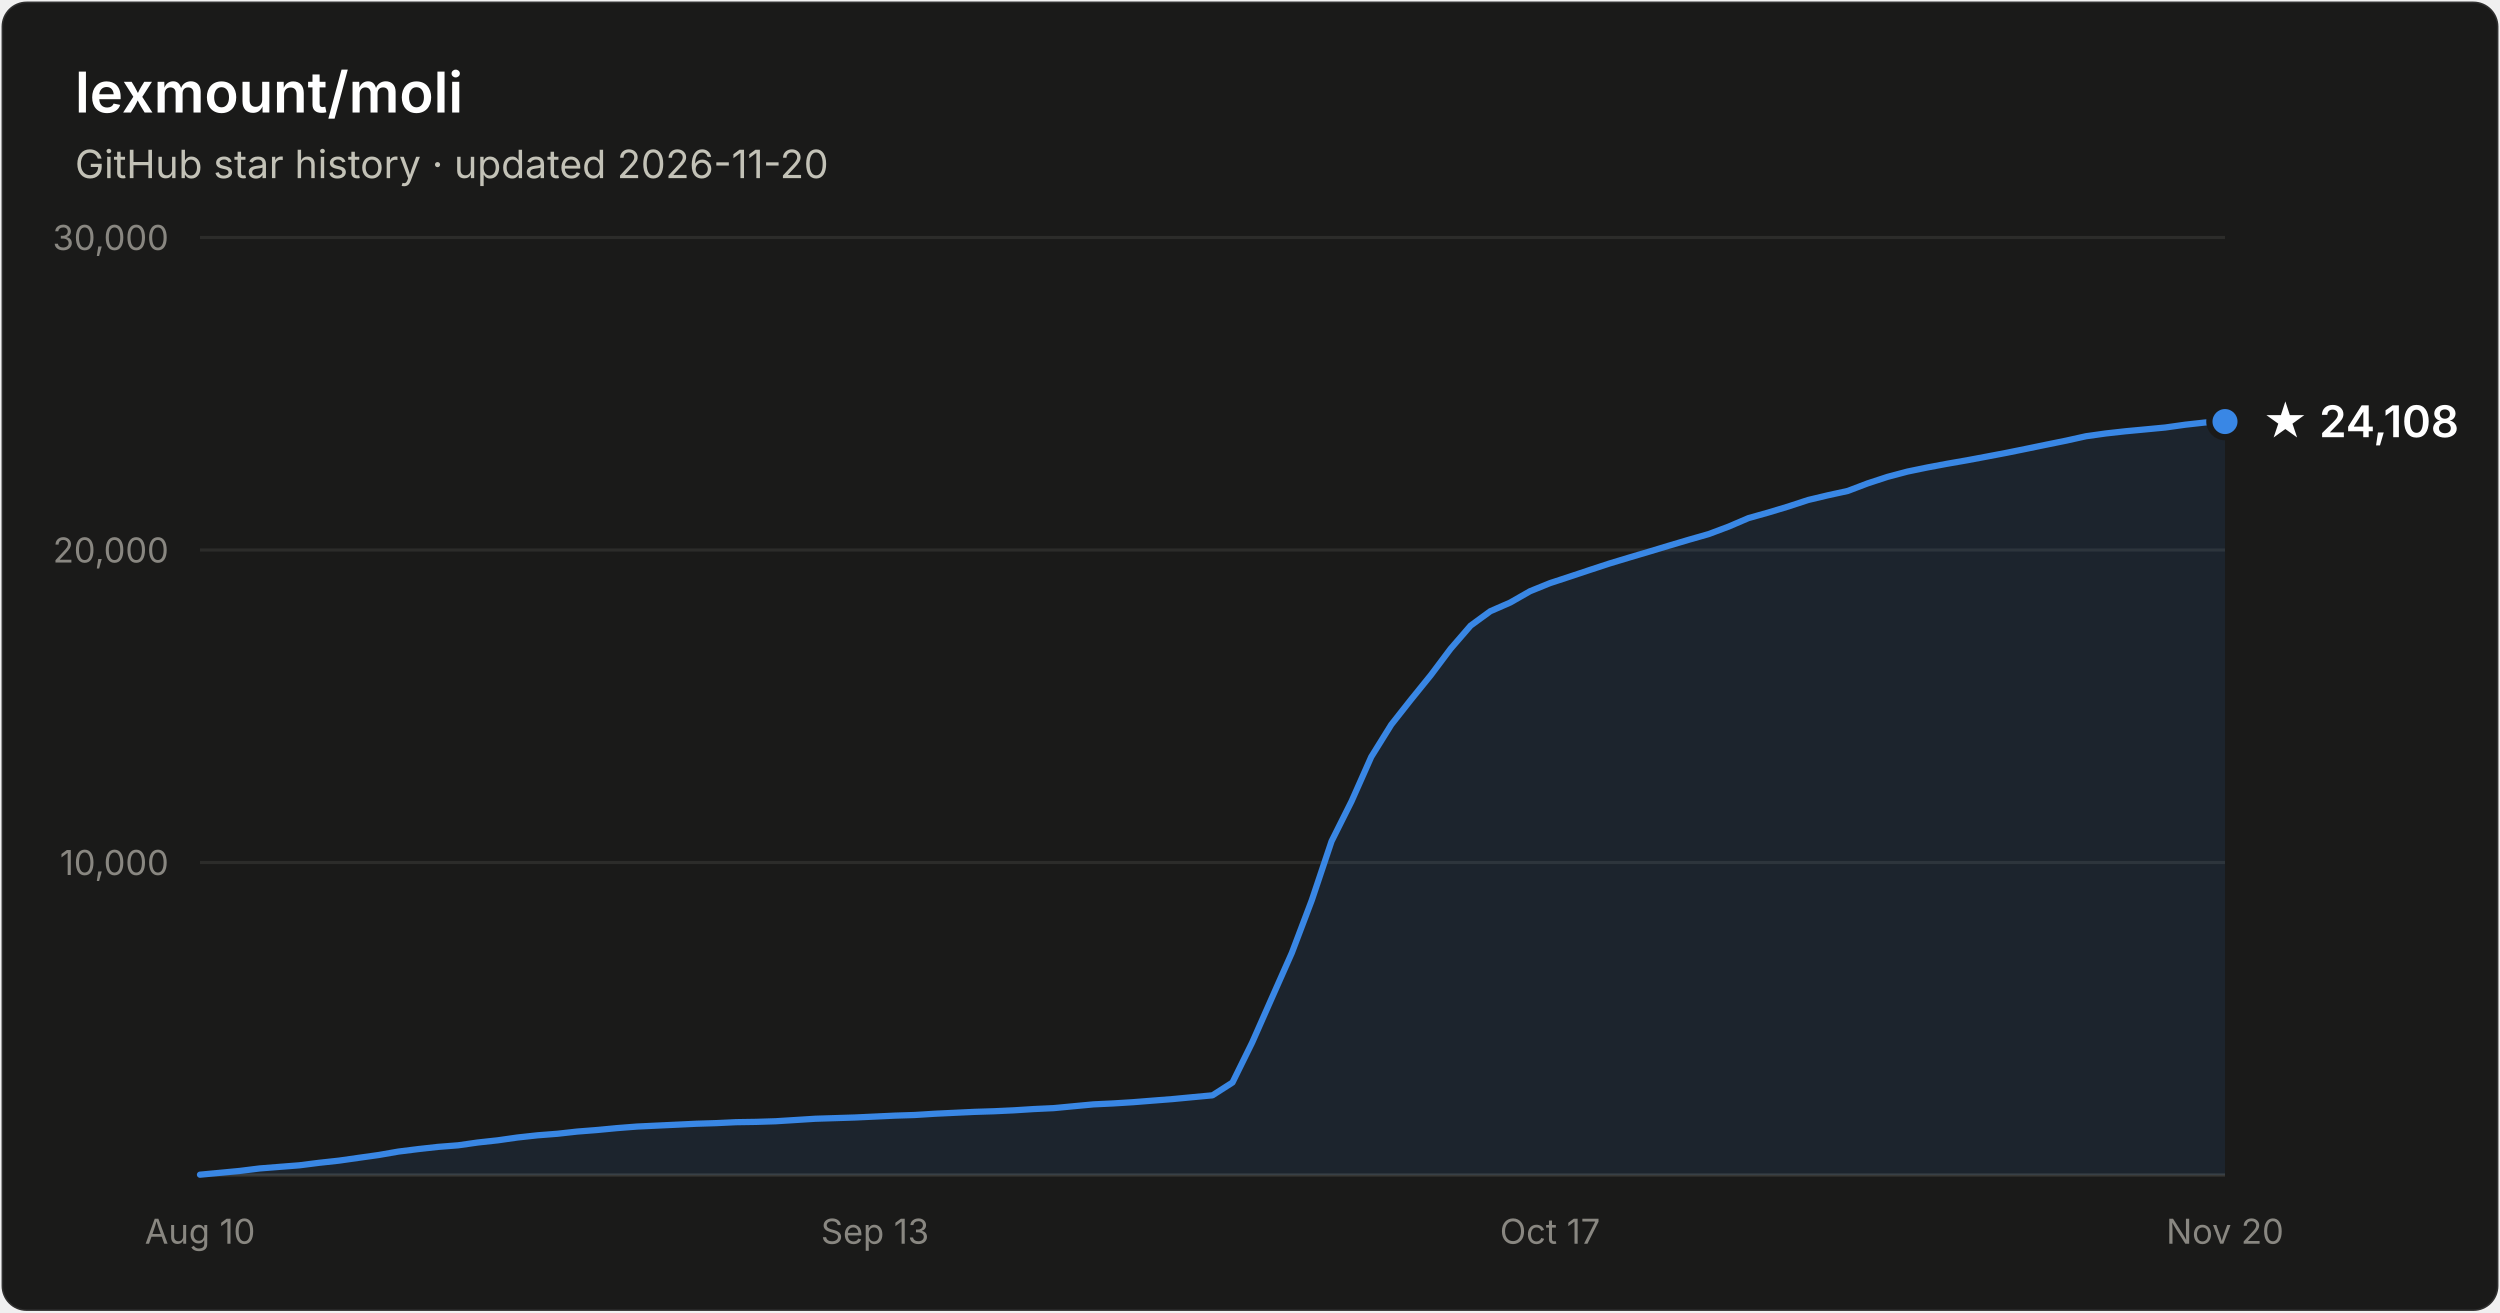
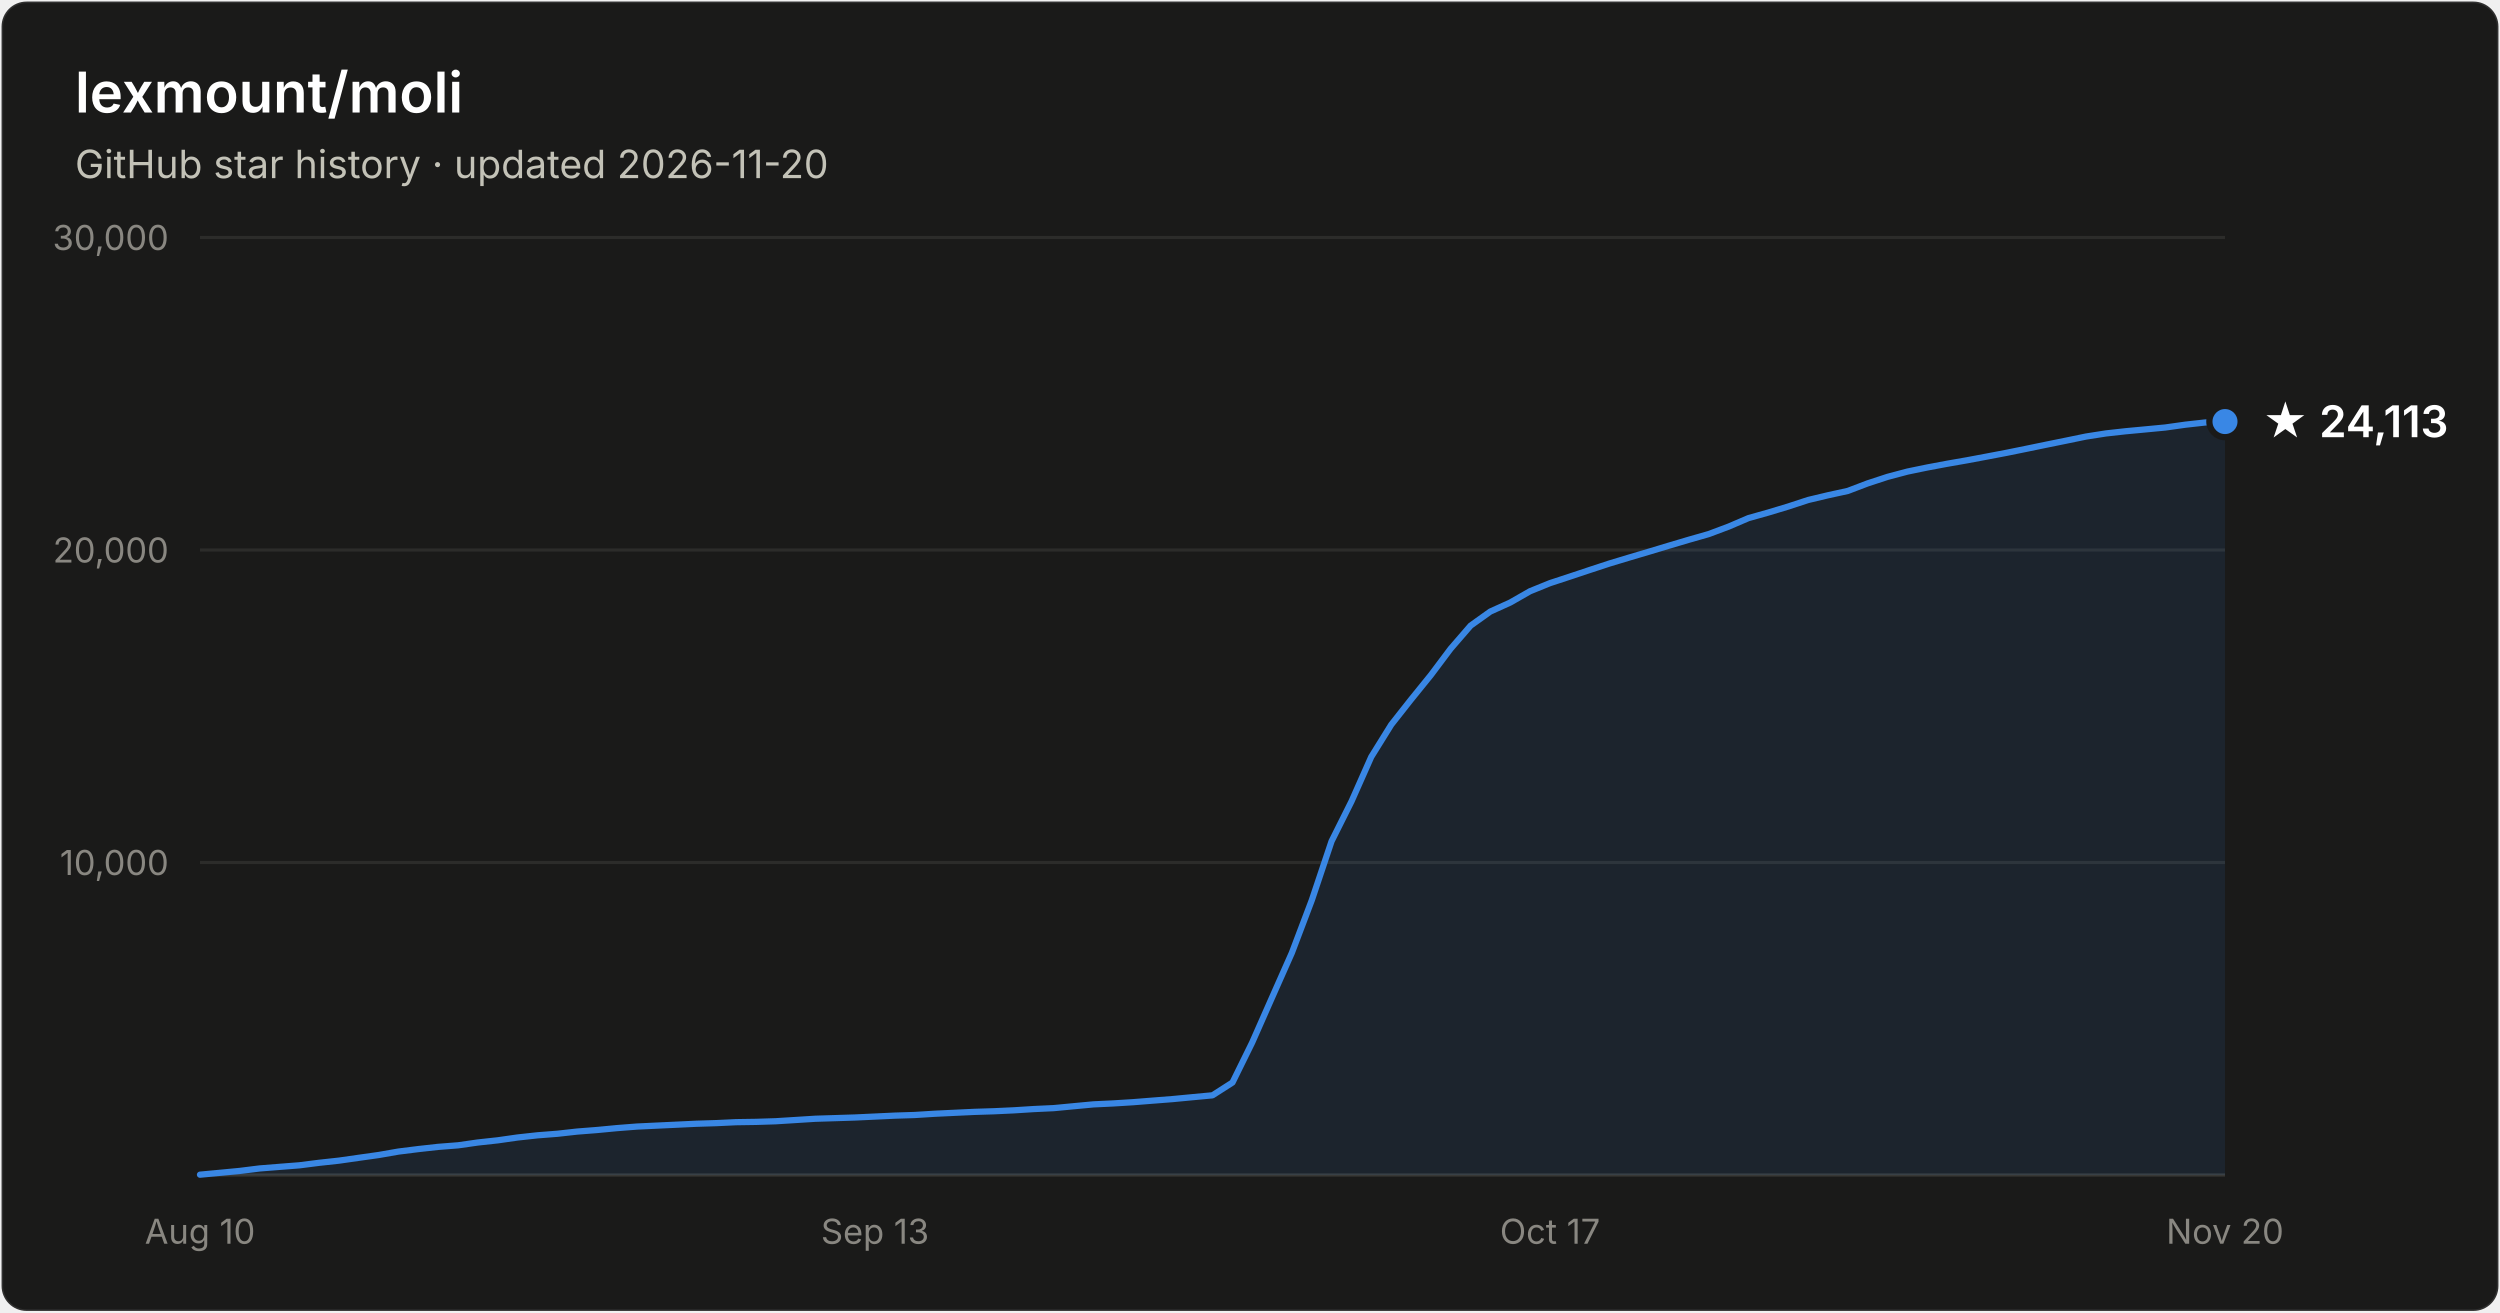
- <svg xmlns="http://www.w3.org/2000/svg" width="800" height="420" viewBox="0 0 800 420" font-family="system-ui, -apple-system, Segoe UI, sans-serif" role="img" aria-label="Star history of lexmount/moli: 24,108 stars as of 2026-11-20">
+ <svg xmlns="http://www.w3.org/2000/svg" width="800" height="420" viewBox="0 0 800 420" font-family="system-ui, -apple-system, Segoe UI, sans-serif" role="img" aria-label="Star history of lexmount/moli: 24,113 stars as of 2026-11-20">
  <rect x="0.5" y="0.5" width="799" height="419" rx="8" fill="#1a1a19" stroke="rgba(255,255,255,0.10)" />
  <text x="24" y="36" fill="#ffffff" font-size="18" font-weight="600">lexmount/moli</text>
  <text x="24" y="57" fill="#c3c2b7" font-size="12.5">GitHub star history · updated 2026-11-20</text>
  <line x1="64" y1="276.0" x2="712" y2="276.0" stroke="#2c2c2a" stroke-width="1" />
  <text x="54" y="280.0" text-anchor="end" fill="#898781" font-size="11" style="font-variant-numeric:tabular-nums">10,000</text>
  <line x1="64" y1="176.0" x2="712" y2="176.0" stroke="#2c2c2a" stroke-width="1" />
  <text x="54" y="180.0" text-anchor="end" fill="#898781" font-size="11" style="font-variant-numeric:tabular-nums">20,000</text>
  <line x1="64" y1="76.0" x2="712" y2="76.0" stroke="#2c2c2a" stroke-width="1" />
  <text x="54" y="80.0" text-anchor="end" fill="#898781" font-size="11" style="font-variant-numeric:tabular-nums">30,000</text>
  <line x1="64" y1="376" x2="712" y2="376" stroke="#383835" stroke-width="1" />
  <text x="64.0" y="398" text-anchor="middle" fill="#898781" font-size="11" style="font-variant-numeric:tabular-nums">Aug 10</text>
  <text x="280.0" y="398" text-anchor="middle" fill="#898781" font-size="11" style="font-variant-numeric:tabular-nums">Sep 13</text>
  <text x="496.0" y="398" text-anchor="middle" fill="#898781" font-size="11" style="font-variant-numeric:tabular-nums">Oct 17</text>
  <text x="712.0" y="398" text-anchor="middle" fill="#898781" font-size="11" style="font-variant-numeric:tabular-nums">Nov 20</text>
-   <path d="M64.0 375.9 L70.4 375.3 L76.7 374.7 L83.1 373.9 L89.4 373.4 L95.8 372.9 L102.1 372.1 L108.5 371.4 L114.8 370.5 L121.2 369.6 L127.5 368.5 L133.9 367.7 L140.2 367.0 L146.6 366.5 L152.9 365.6 L159.3 364.9 L165.6 364.0 L172.0 363.3 L178.4 362.8 L184.7 362.1 L191.1 361.6 L197.4 361.0 L203.8 360.5 L210.1 360.2 L216.5 359.9 L222.8 359.6 L229.2 359.4 L235.5 359.1 L241.9 359.0 L248.2 358.8 L254.6 358.4 L260.9 358.0 L267.3 357.8 L273.6 357.6 L280.0 357.3 L286.4 357.0 L292.7 356.8 L299.1 356.4 L305.4 356.1 L311.8 355.8 L318.1 355.6 L324.5 355.3 L330.8 354.9 L337.2 354.6 L343.5 354.0 L349.9 353.4 L356.2 353.1 L362.6 352.7 L368.9 352.2 L375.3 351.7 L381.6 351.1 L388.0 350.5 L394.4 346.4 L400.7 333.6 L407.1 319.1 L413.4 304.9 L419.8 288.0 L426.1 269.2 L432.5 256.4 L438.8 242.2 L445.2 231.9 L451.5 223.9 L457.9 216.0 L464.2 207.6 L470.6 200.2 L476.9 195.6 L483.3 192.8 L489.6 189.2 L496.0 186.6 L502.4 184.5 L508.7 182.4 L515.1 180.3 L521.4 178.4 L527.8 176.5 L534.1 174.6 L540.5 172.7 L546.8 170.9 L553.2 168.5 L559.5 165.8 L565.9 164.0 L572.2 162.1 L578.6 160.0 L584.9 158.5 L591.3 157.1 L597.6 154.7 L604.0 152.6 L610.4 150.9 L616.7 149.6 L623.1 148.4 L629.4 147.3 L635.8 146.1 L642.1 144.9 L648.5 143.6 L654.8 142.3 L661.2 141.0 L667.5 139.6 L673.9 138.7 L680.2 138.0 L686.6 137.4 L692.9 136.8 L699.3 135.9 L705.6 135.2 L712.0 134.9 L712.0 376 L64.0 376 Z" fill="#3987e5" fill-opacity="0.1" />
-   <path d="M64.0 375.9 L70.4 375.3 L76.7 374.7 L83.1 373.9 L89.4 373.4 L95.8 372.9 L102.1 372.1 L108.5 371.4 L114.8 370.5 L121.2 369.6 L127.5 368.5 L133.9 367.7 L140.2 367.0 L146.6 366.5 L152.9 365.6 L159.3 364.9 L165.6 364.0 L172.0 363.3 L178.4 362.8 L184.7 362.1 L191.1 361.6 L197.4 361.0 L203.8 360.5 L210.1 360.2 L216.5 359.9 L222.8 359.6 L229.2 359.4 L235.5 359.1 L241.9 359.0 L248.2 358.8 L254.6 358.4 L260.9 358.0 L267.3 357.8 L273.6 357.6 L280.0 357.3 L286.4 357.0 L292.7 356.8 L299.1 356.4 L305.4 356.1 L311.8 355.8 L318.1 355.6 L324.5 355.3 L330.8 354.9 L337.2 354.6 L343.5 354.0 L349.9 353.4 L356.2 353.1 L362.6 352.7 L368.9 352.2 L375.3 351.7 L381.6 351.1 L388.0 350.5 L394.4 346.4 L400.7 333.6 L407.1 319.1 L413.4 304.9 L419.8 288.0 L426.1 269.2 L432.5 256.4 L438.8 242.2 L445.2 231.9 L451.5 223.9 L457.9 216.0 L464.2 207.6 L470.6 200.2 L476.9 195.6 L483.3 192.8 L489.6 189.2 L496.0 186.6 L502.4 184.5 L508.7 182.4 L515.1 180.3 L521.4 178.4 L527.8 176.5 L534.1 174.6 L540.5 172.7 L546.8 170.9 L553.2 168.5 L559.5 165.8 L565.9 164.0 L572.2 162.1 L578.6 160.0 L584.9 158.5 L591.3 157.1 L597.6 154.7 L604.0 152.6 L610.4 150.9 L616.7 149.6 L623.1 148.4 L629.4 147.3 L635.8 146.1 L642.1 144.9 L648.5 143.6 L654.8 142.3 L661.2 141.0 L667.5 139.6 L673.9 138.7 L680.2 138.0 L686.6 137.4 L692.9 136.8 L699.3 135.9 L705.6 135.2 L712.0 134.9" fill="none" stroke="#3987e5" stroke-width="2" stroke-linejoin="round" stroke-linecap="round" />
+   <path d="M64.0 375.9 L70.4 375.3 L76.7 374.7 L83.1 373.9 L89.4 373.4 L95.8 372.9 L102.1 372.1 L108.5 371.4 L114.8 370.5 L121.2 369.6 L127.5 368.5 L133.9 367.7 L140.2 367.0 L146.6 366.5 L152.9 365.6 L159.3 364.9 L165.6 364.0 L172.0 363.3 L178.4 362.8 L184.7 362.1 L191.1 361.6 L197.4 361.0 L203.8 360.5 L210.1 360.2 L216.5 359.9 L222.8 359.6 L229.2 359.4 L235.5 359.1 L241.9 359.0 L248.2 358.8 L254.6 358.4 L260.9 358.0 L267.3 357.8 L273.6 357.6 L280.0 357.3 L286.4 357.0 L292.7 356.8 L299.1 356.4 L305.4 356.1 L311.8 355.8 L318.1 355.6 L324.5 355.3 L330.8 354.9 L337.2 354.6 L343.5 354.0 L349.9 353.4 L356.2 353.1 L362.6 352.7 L368.9 352.2 L375.3 351.7 L381.6 351.1 L388.0 350.5 L394.4 346.4 L400.7 333.6 L407.1 319.1 L413.4 304.9 L419.8 288.0 L426.1 269.2 L432.5 256.4 L438.8 242.2 L445.2 231.9 L451.5 223.9 L457.9 216.0 L464.2 207.6 L470.6 200.2 L476.9 195.7 L483.3 192.8 L489.6 189.2 L496.0 186.6 L502.4 184.5 L508.7 182.4 L515.1 180.3 L521.4 178.4 L527.8 176.5 L534.1 174.6 L540.5 172.7 L546.8 170.9 L553.2 168.5 L559.5 165.8 L565.9 164.0 L572.2 162.1 L578.6 160.0 L584.9 158.5 L591.3 157.1 L597.6 154.7 L604.0 152.6 L610.4 150.9 L616.7 149.6 L623.1 148.4 L629.4 147.3 L635.8 146.1 L642.1 144.9 L648.5 143.6 L654.8 142.3 L661.2 141.0 L667.5 139.7 L673.9 138.7 L680.2 138.0 L686.6 137.4 L692.9 136.8 L699.3 135.9 L705.6 135.2 L712.0 134.9 L712.0 376 L64.0 376 Z" fill="#3987e5" fill-opacity="0.1" />
+   <path d="M64.0 375.9 L70.4 375.3 L76.7 374.7 L83.1 373.9 L89.4 373.4 L95.8 372.9 L102.1 372.1 L108.5 371.4 L114.8 370.5 L121.2 369.6 L127.5 368.5 L133.9 367.7 L140.2 367.0 L146.6 366.5 L152.9 365.6 L159.3 364.9 L165.6 364.0 L172.0 363.3 L178.4 362.8 L184.7 362.1 L191.1 361.6 L197.4 361.0 L203.8 360.5 L210.1 360.2 L216.5 359.9 L222.8 359.6 L229.2 359.4 L235.5 359.1 L241.9 359.0 L248.2 358.8 L254.6 358.4 L260.9 358.0 L267.3 357.8 L273.6 357.6 L280.0 357.3 L286.4 357.0 L292.7 356.8 L299.1 356.4 L305.4 356.1 L311.8 355.8 L318.1 355.6 L324.5 355.3 L330.8 354.9 L337.2 354.6 L343.5 354.0 L349.9 353.4 L356.2 353.1 L362.6 352.7 L368.9 352.2 L375.3 351.7 L381.6 351.1 L388.0 350.5 L394.4 346.4 L400.7 333.6 L407.1 319.1 L413.4 304.9 L419.8 288.0 L426.1 269.2 L432.5 256.4 L438.8 242.2 L445.2 231.9 L451.5 223.9 L457.9 216.0 L464.2 207.6 L470.6 200.2 L476.9 195.7 L483.3 192.8 L489.6 189.2 L496.0 186.6 L502.4 184.5 L508.7 182.4 L515.1 180.3 L521.4 178.4 L527.8 176.5 L534.1 174.6 L540.5 172.7 L546.8 170.9 L553.2 168.5 L559.5 165.8 L565.9 164.0 L572.2 162.1 L578.6 160.0 L584.9 158.5 L591.3 157.1 L597.6 154.7 L604.0 152.6 L610.4 150.9 L616.7 149.6 L623.1 148.4 L629.4 147.3 L635.8 146.1 L642.1 144.9 L648.5 143.6 L654.8 142.3 L661.2 141.0 L667.5 139.7 L673.9 138.7 L680.2 138.0 L686.6 137.4 L692.9 136.8 L699.3 135.9 L705.6 135.2 L712.0 134.9" fill="none" stroke="#3987e5" stroke-width="2" stroke-linejoin="round" stroke-linecap="round" />
  <circle cx="712.0" cy="134.9" r="5" fill="#3987e5" stroke="#1a1a19" stroke-width="2" />
-   <text x="724.0" y="139.9" fill="#ffffff" font-size="14" font-weight="600">★ 24,108</text>
+   <text x="724.0" y="139.9" fill="#ffffff" font-size="14" font-weight="600">★ 24,113</text>
</svg>
